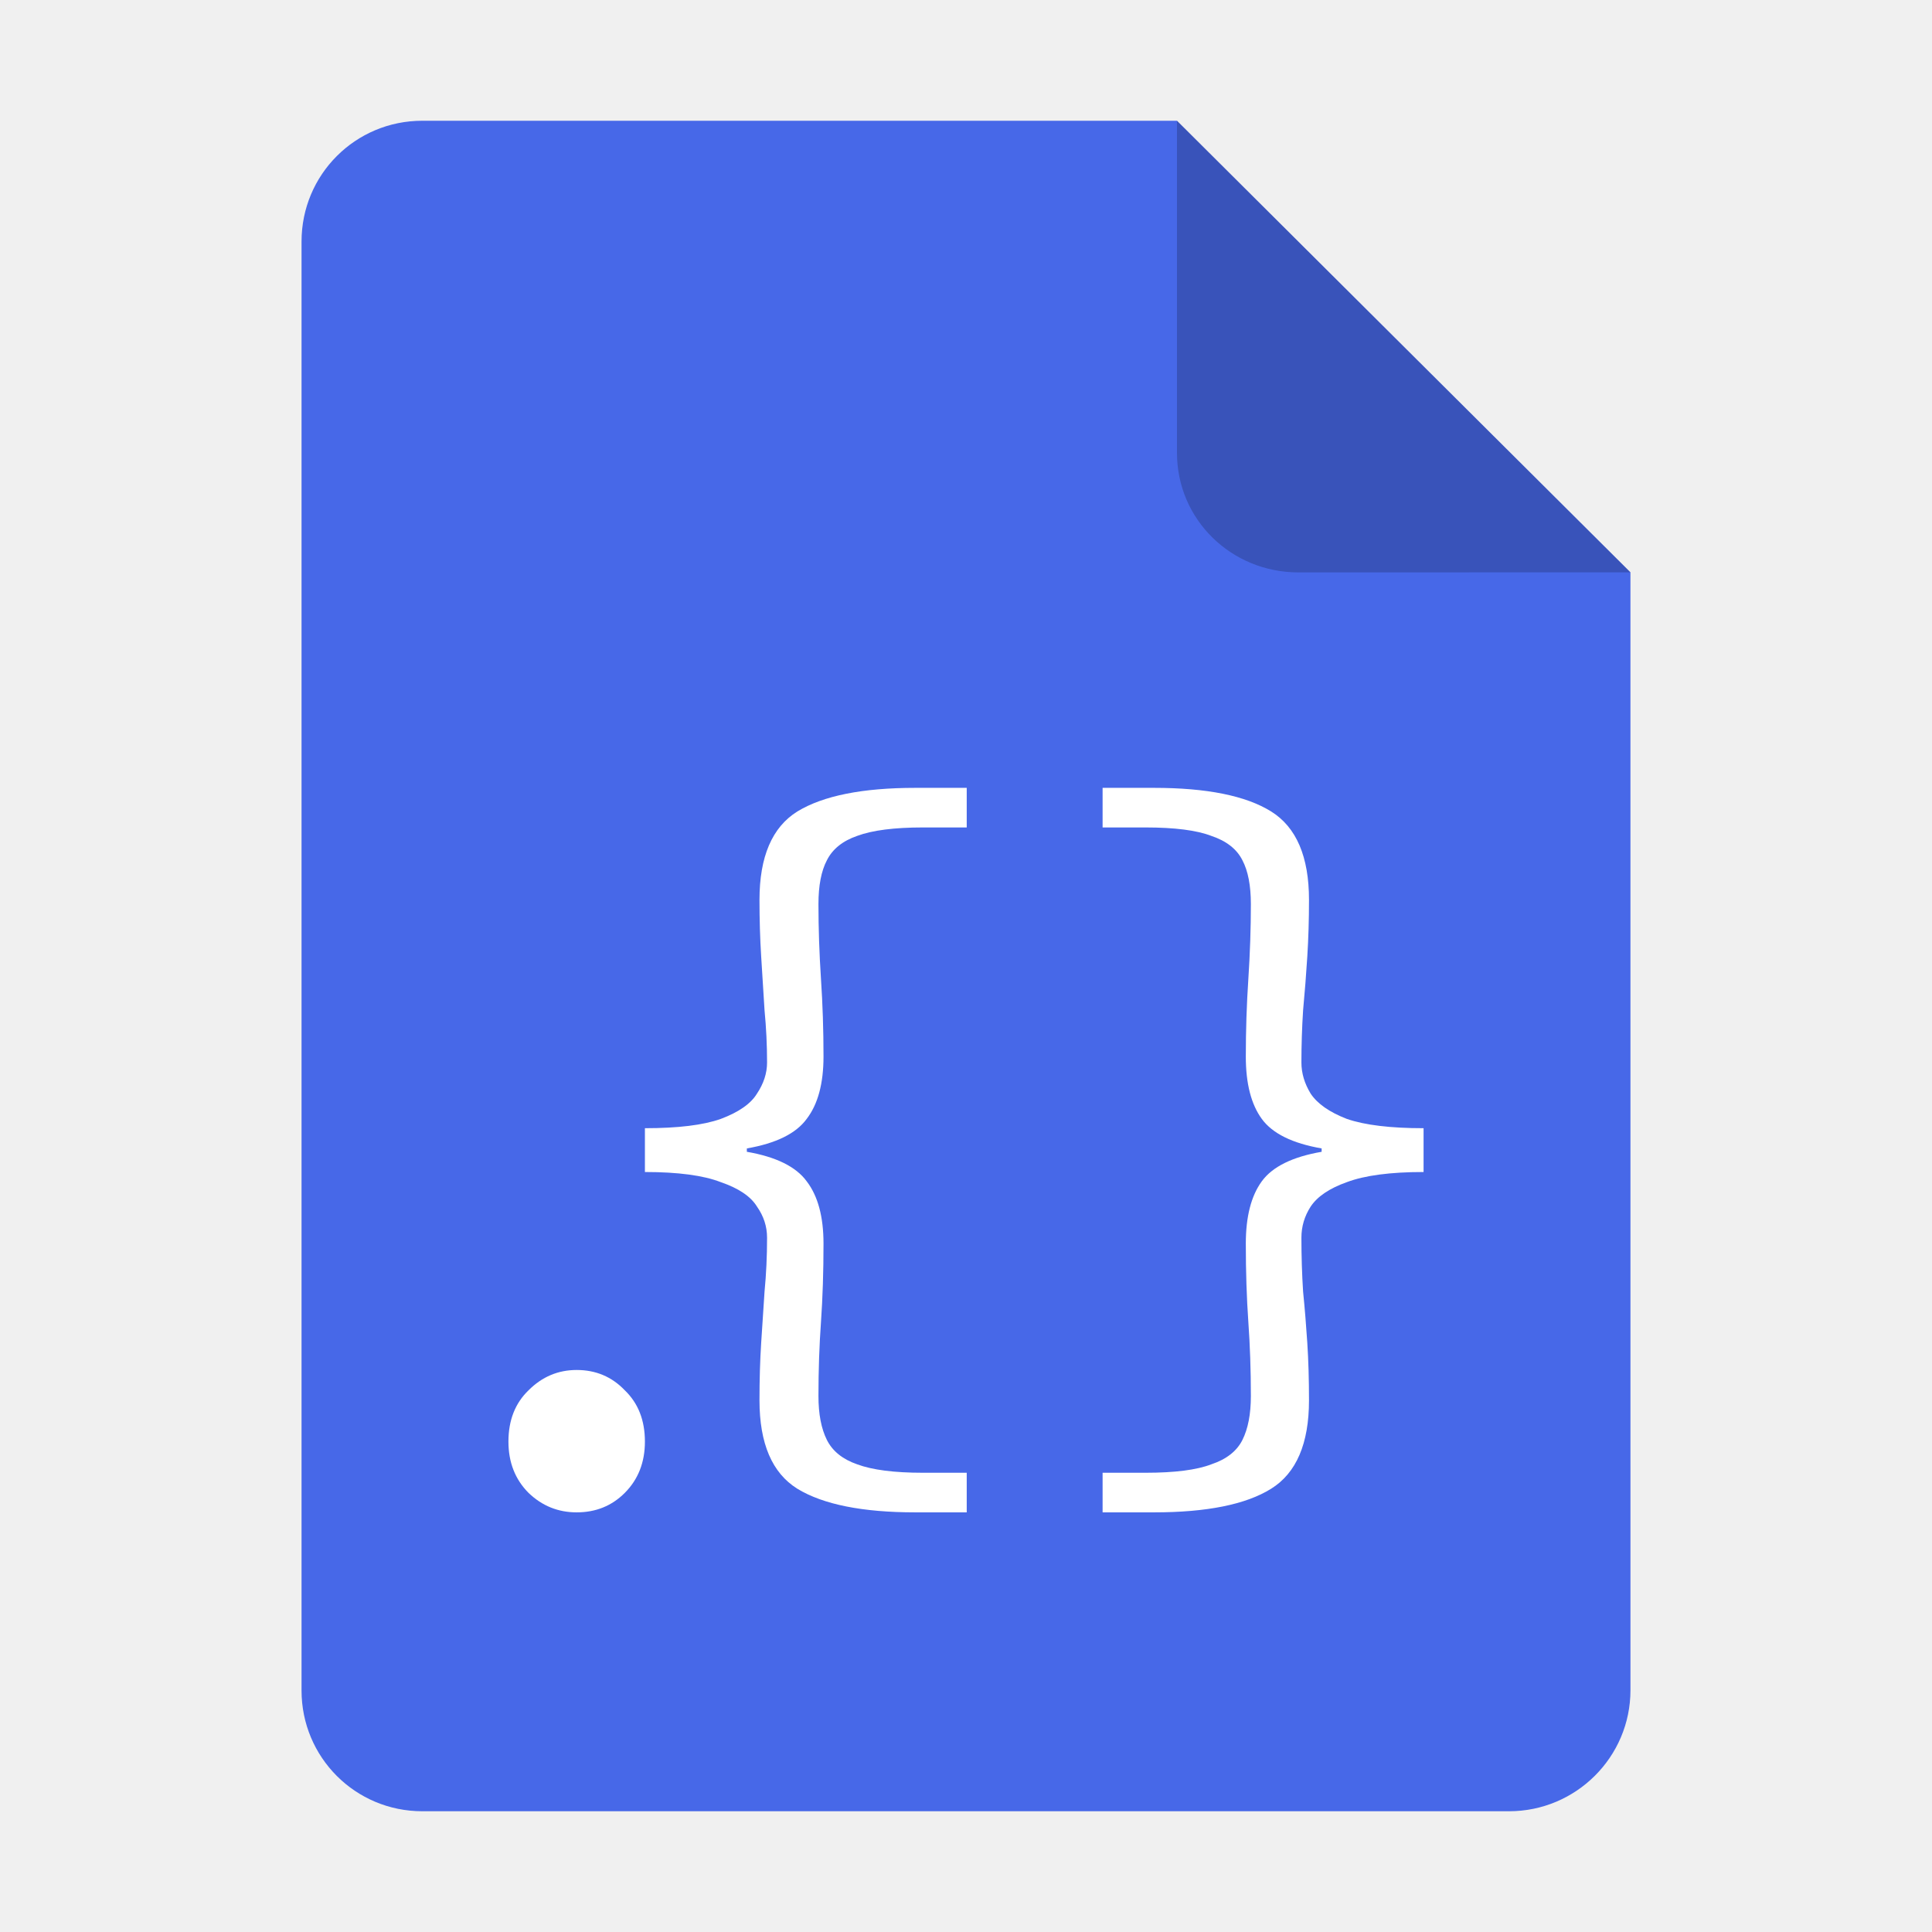
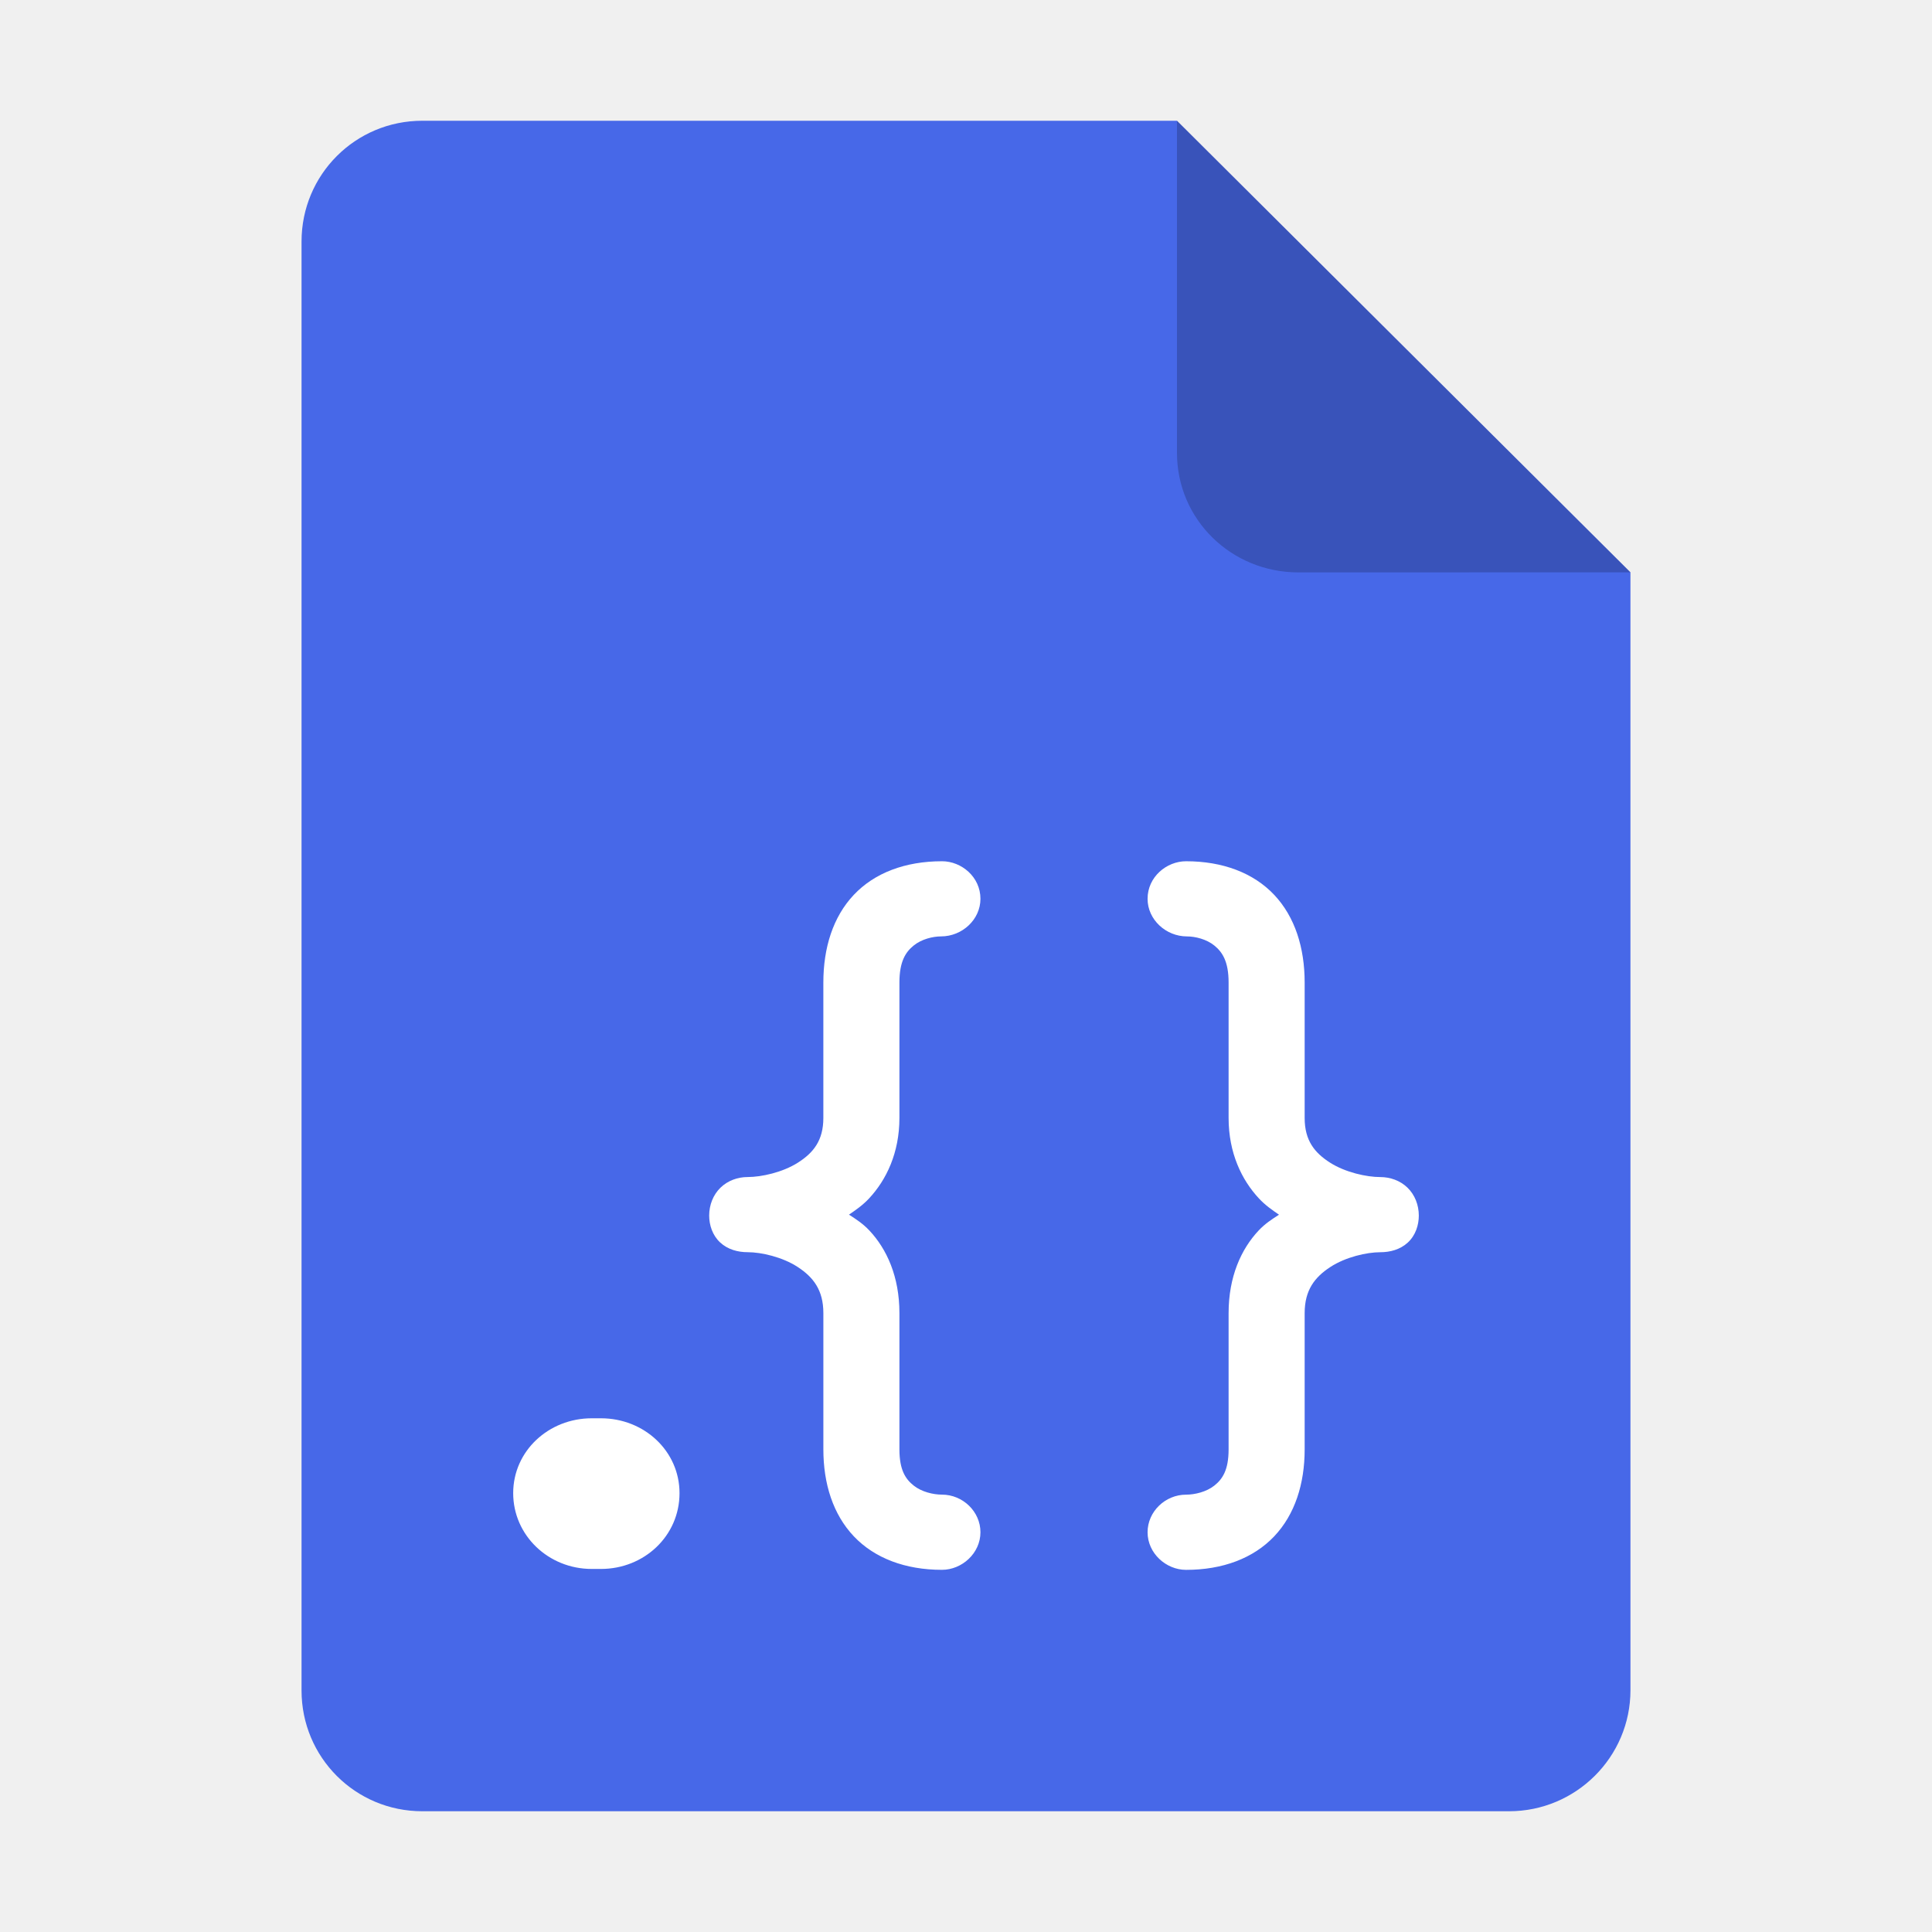
<svg xmlns="http://www.w3.org/2000/svg" height="128px" viewBox="0 0 128 128" width="128px" version="1.1" id="svg35">
  <defs id="defs39">
    <filter height="1.021" y="-0.011" width="1.027" x="-0.014" id="filter16020" style="color-interpolation-filters:sRGB">
      <feGaussianBlur id="feGaussianBlur16022" stdDeviation="2" />
    </filter>
  </defs>
  <linearGradient id="a" gradientUnits="userSpaceOnUse" x1="36" x2="60" y1="68" y2="68">
    <stop offset="0" stop-color="#ed336c" id="stop2" />
    <stop offset="1" stop-color="#ffa348" id="stop4" />
  </linearGradient>
  <linearGradient id="b" gradientTransform="matrix(0 1 -1 0 144 -32)" gradientUnits="userSpaceOnUse" x1="72" x2="96" y1="68" y2="68">
    <stop offset="0" stop-color="#404ce6" id="stop7" />
    <stop offset="1" stop-color="#c061cb" id="stop9" />
  </linearGradient>
  <linearGradient id="c" gradientUnits="userSpaceOnUse" x1="68.849" x2="95.258" y1="84" y2="84">
    <stop offset="0" stop-color="#33d1c6" id="stop12" />
    <stop offset="1" stop-color="#1c25d8" id="stop14" />
  </linearGradient>
  <path style="display:inline;fill:#4768e8;fill-opacity:1;stroke:none;stroke-width:0.125;stroke-linejoin:round;stroke-miterlimit:4;stroke-dasharray:none;stroke-opacity:1;enable-background:new" clip-path="none" d="m 27.978,8 h 50 l 30.043,29.918 10e-4,74.06 c 8e-5,4.432 -3.612,8.022 -8.044,8.022 H 27.978 c -4.432,0 -8,-3.568 -8,-8 V 16 c 0,-4.432 3.568,-8 8,-8 z" id="path4411" />
  <path style="display:inline;vector-effect:none;fill:#000000;fill-opacity:0.2;stroke:none;stroke-width:0.125;stroke-linecap:butt;stroke-linejoin:round;stroke-miterlimit:4;stroke-dasharray:none;stroke-dashoffset:0;stroke-opacity:1;enable-background:new" d="M 77.978,8 V 30 c 0,4.432 3.611,7.923 8.043,7.923 l 22,-0.005 z" id="path4413" />
-   <g aria-label="." id="text7554" style="font-size:56px;line-height:1.25;font-family:'Source Code Pro';-inkscape-font-specification:'Source Code Pro';fill:#ffffff" transform="matrix(0.9966777,0,0,0.9966777,4.733664,0.534763)">
-     <path id="path7556" d="m 33.584,99.995 q -1.848,0 -3.192,-1.288 -1.344,-1.344 -1.344,-3.416 0,-2.128 1.344,-3.416 1.344,-1.344 3.192,-1.344 1.904,0 3.192,1.344 1.344,1.288 1.344,3.416 0,2.072 -1.344,3.416 -1.288,1.288 -3.192,1.288 z m 34.96,4e-6 v -2.632 h 2.856 q 2.912,0 4.368,-0.56 1.512,-0.504 2.072,-1.624 0.56,-1.12 0.56,-2.912 0,-2.576 -0.168,-4.928 -0.168,-2.408 -0.168,-5.208 0,-2.688 1.064,-4.144 1.064,-1.456 3.976,-1.96 v -0.224 q -2.912,-0.504 -3.976,-1.96 -1.064,-1.456 -1.064,-4.144 0,-2.632 0.168,-5.152 0.168,-2.576 0.168,-4.984 0,-1.848 -0.56,-2.912 -0.56,-1.12 -2.072,-1.624 -1.456,-0.56 -4.368,-0.56 h -2.856 v -2.632 h 3.416 q 5.264,0 7.784,1.568 2.52,1.568 2.52,5.88 0,1.96 -0.112,3.752 -0.112,1.792 -0.28,3.584 -0.112,1.736 -0.112,3.472 0,1.064 0.616,2.072 0.672,1.008 2.408,1.68 1.792,0.616 5.096,0.616 v 2.912 q -3.304,0 -5.096,0.672 -1.736,0.616 -2.408,1.624 -0.616,0.952 -0.616,2.072 0,1.848 0.112,3.584 0.168,1.68 0.28,3.416 0.112,1.736 0.112,3.808 0,4.312 -2.52,5.88 -2.52,1.568 -7.784,1.568 z m -12.448,0 q -5.264,0 -7.84,-1.568 -2.52,-1.568 -2.52,-5.88 0,-2.072 0.112,-3.808 0.112,-1.736 0.224,-3.416 0.168,-1.736 0.168,-3.584 0,-1.12 -0.672,-2.072 -0.616,-1.008 -2.408,-1.624 -1.736,-0.672 -5.04,-0.672 v -2.912 q 3.304,0 5.04,-0.616 1.792,-0.672 2.408,-1.68 0.672,-1.008 0.672,-2.072 0,-1.736 -0.168,-3.472 -0.112,-1.792 -0.224,-3.584 -0.112,-1.792 -0.112,-3.752 0,-4.312 2.52,-5.88 2.576,-1.568 7.84,-1.568 h 3.416 v 2.632 h -2.912 q -2.856,0 -4.368,0.56 -1.456,0.504 -2.016,1.624 -0.56,1.064 -0.56,2.912 0,2.408 0.168,4.984 0.168,2.52 0.168,5.152 0,2.688 -1.12,4.144 -1.064,1.456 -3.976,1.96 v 0.224 q 2.912,0.504 3.976,1.96 1.12,1.456 1.12,4.144 0,2.8 -0.168,5.208 -0.168,2.352 -0.168,4.928 0,1.792 0.56,2.912 0.56,1.12 2.016,1.624 1.512,0.56 4.368,0.56 h 2.912 v 2.632 z" style="fill:#ffffff" />
+   <g id="path4649" />
+   <g id="path3816">
+     <path id="path5672" style="color:#000000;-inkscape-font-specification:FreeMono;fill:#ffffff;stroke-width:0.547;-inkscape-stroke:none" d="m 78.581,57.06 c -1.301,0 -2.551,1.044 -2.551,2.489 0,1.377 1.213,2.491 2.611,2.491 0.544,0 1.293,0.183 1.808,0.601 0.531,0.431 0.949,1.047 0.949,2.459 v 8.967 c 0,2.317 0.867,4.107 2.01,5.333 0.421,0.452 0.879,0.769 1.33,1.077 -0.459,0.293 -0.927,0.596 -1.351,1.048 -1.154,1.229 -1.989,3.057 -1.989,5.473 v 9.027 c 0,1.377 -0.41,1.975 -0.947,2.401 -0.52,0.413 -1.286,0.599 -1.87,0.599 -1.378,0 -2.551,1.119 -2.551,2.491 0,1.393 1.223,2.491 2.551,2.491 2.424,0 4.462,-0.768 5.838,-2.22 1.375,-1.451 2.018,-3.483 2.018,-5.761 v -9.027 c 0,-1.53 0.669,-2.381 1.697,-3.054 1.014,-0.664 2.418,-0.982 3.315,-0.982 0.641,0 1.315,-0.171 1.826,-0.645 0.516,-0.479 0.725,-1.161 0.725,-1.783 0,-0.696 -0.261,-1.376 -0.752,-1.851 -0.488,-0.472 -1.147,-0.7 -1.798,-0.7 -0.908,0 -2.314,-0.308 -3.327,-0.953 -1.027,-0.654 -1.686,-1.469 -1.686,-2.963 V 65.099 c 0,-2.305 -0.639,-4.349 -2.014,-5.809 -1.377,-1.462 -3.419,-2.23 -5.842,-2.23 z m -16.176,0 c -2.424,0 -4.466,0.768 -5.842,2.23 -1.375,1.461 -2.014,3.504 -2.014,5.809 v 8.967 c 0,1.494 -0.658,2.309 -1.686,2.963 -1.013,0.645 -2.42,0.953 -3.328,0.953 -0.651,0 -1.308,0.228 -1.796,0.7 -0.491,0.474 -0.754,1.155 -0.754,1.851 0,0.622 0.211,1.304 0.727,1.783 0.511,0.474 1.182,0.645 1.824,0.645 0.897,0 2.303,0.318 3.317,0.982 1.028,0.673 1.697,1.524 1.697,3.054 v 9.027 c 0,2.278 0.643,4.309 2.018,5.761 1.377,1.452 3.415,2.22 5.838,2.22 1.328,0 2.551,-1.097 2.551,-2.491 0,-1.371 -1.172,-2.491 -2.551,-2.491 -0.584,0 -1.35,-0.185 -1.87,-0.599 -0.537,-0.426 -0.947,-1.024 -0.947,-2.401 v -9.027 c 0,-2.416 -0.837,-4.244 -1.991,-5.473 -0.425,-0.452 -0.892,-0.756 -1.351,-1.05 0.451,-0.307 0.91,-0.623 1.332,-1.075 1.143,-1.226 2.01,-3.016 2.01,-5.333 V 65.099 c 0,-1.413 0.418,-2.029 0.949,-2.459 0.515,-0.418 1.264,-0.601 1.808,-0.601 1.399,0 2.611,-1.114 2.611,-2.491 0,-1.445 -1.25,-2.489 -2.551,-2.489 z M 39.205,93.965 c -2.855,0 -5.205,2.165 -5.205,4.96 0,2.795 2.332,5.022 5.205,5.022 h 0.61 c 2.855,0 5.205,-2.18 5.205,-5.022 0,-2.795 -2.349,-4.96 -5.205,-4.96 z" />
  </g>
</svg>
